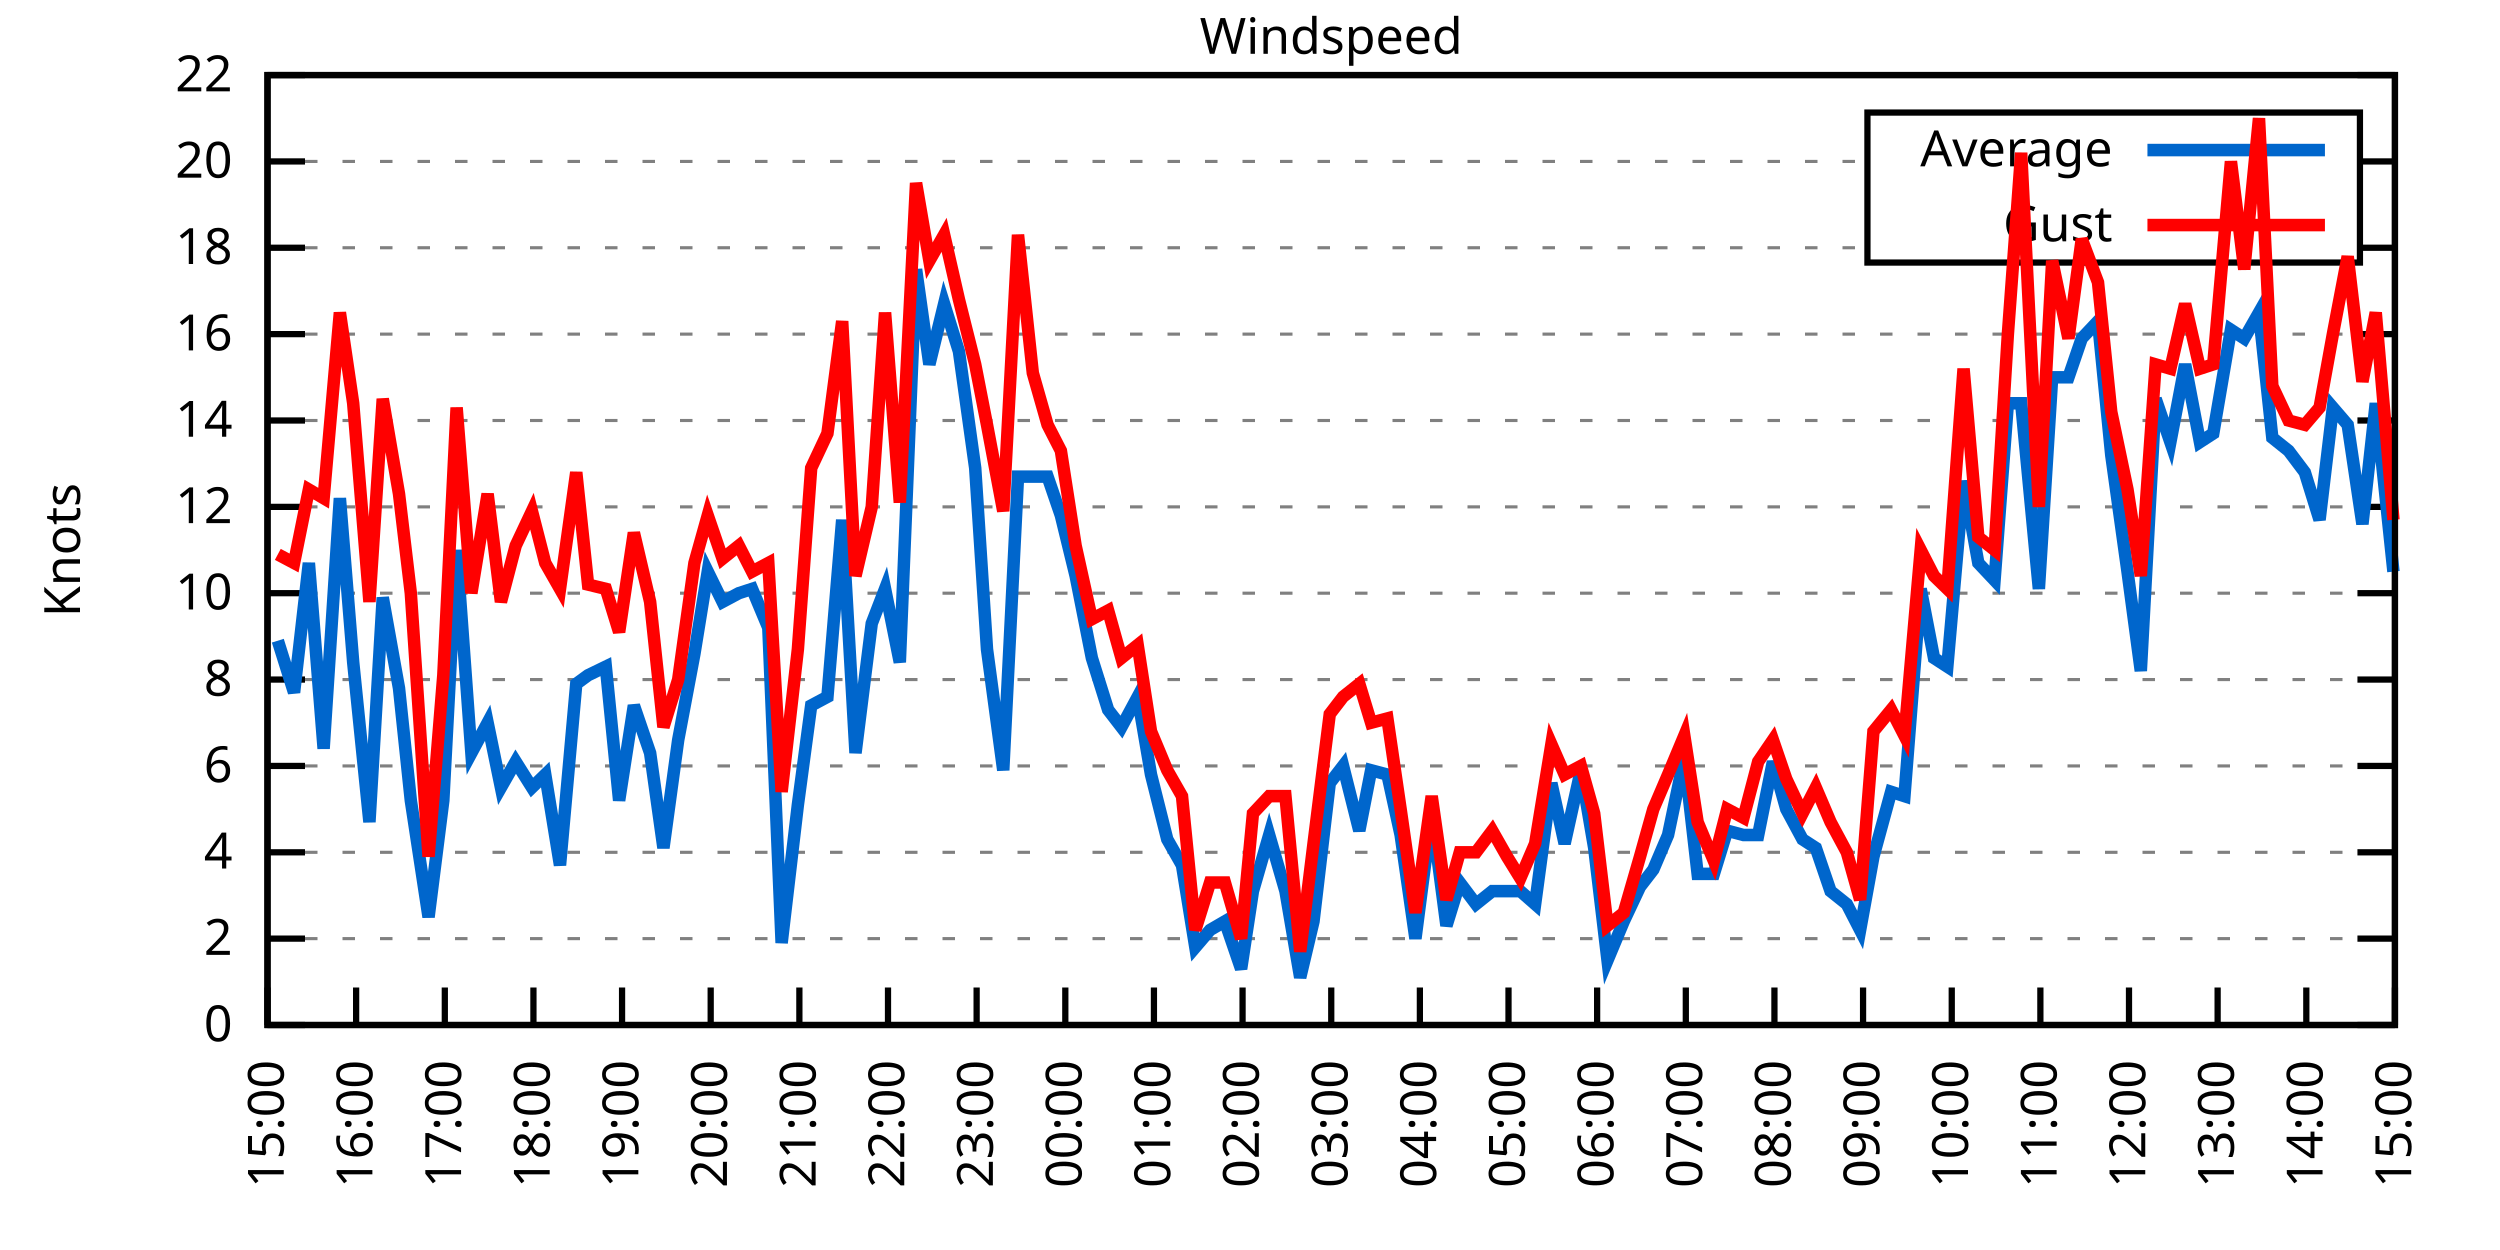
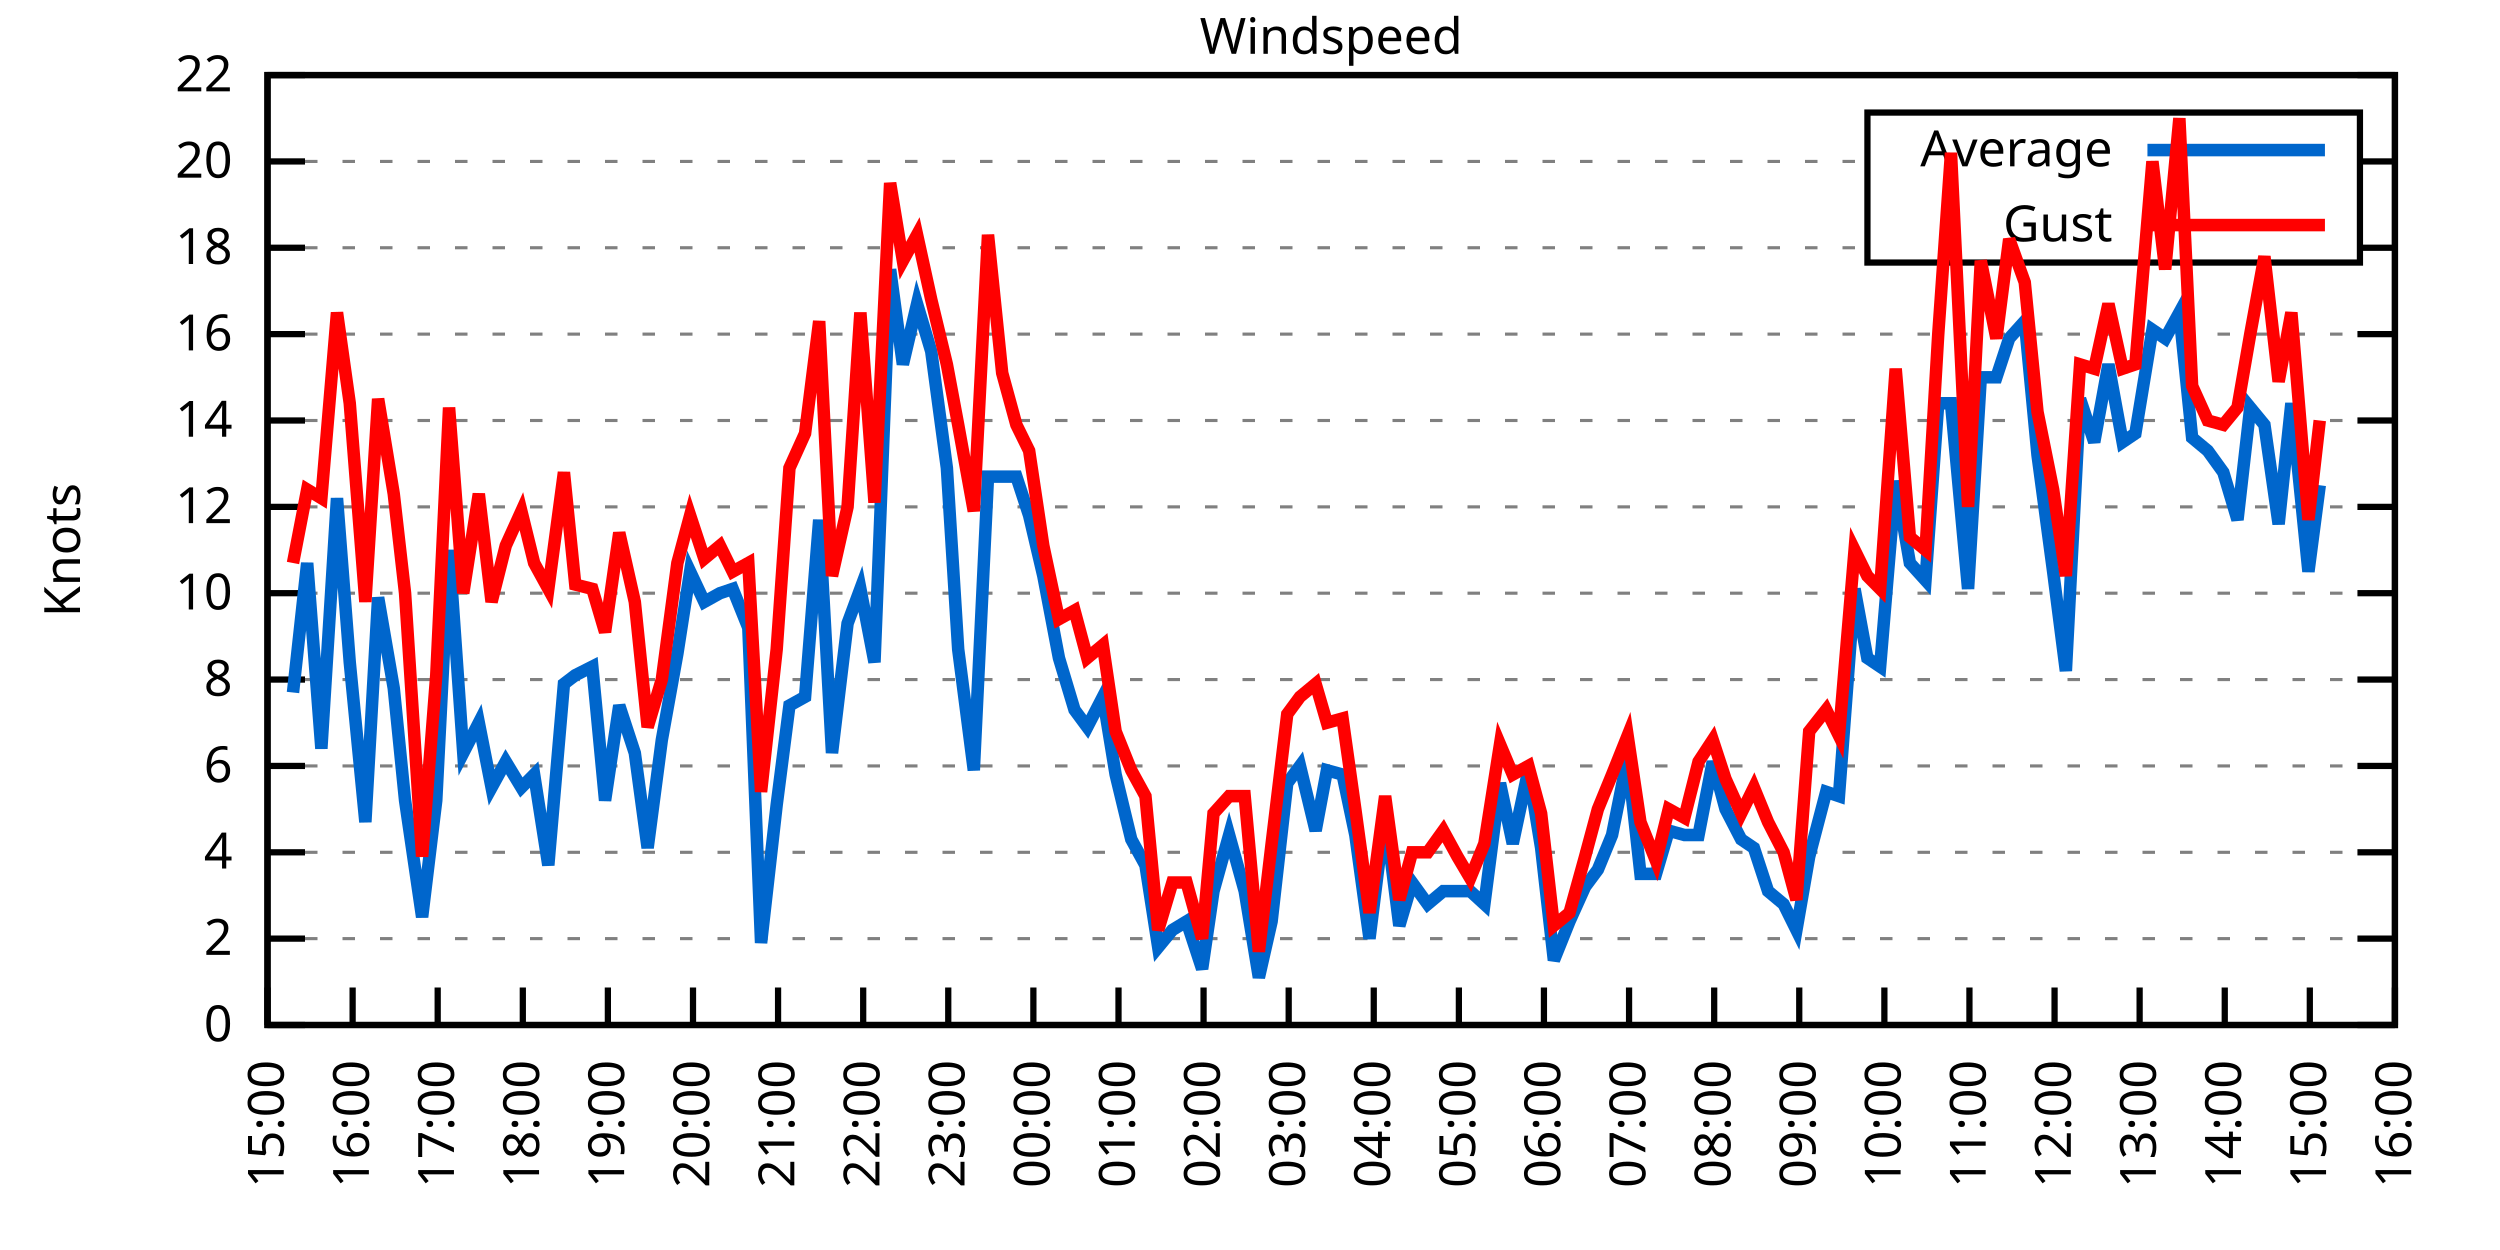
<svg xmlns="http://www.w3.org/2000/svg" xmlns:xlink="http://www.w3.org/1999/xlink" width="400" height="200" viewBox="0 0 400 200">
  <g id="gnuplot_canvas">
    <rect x="0" y="0" width="400" height="200" fill="none" />
    <defs>
      <circle id="gpDot" r="0.5" stroke-width="0.5" stroke="currentColor" />
      <path id="gpPt0" stroke-width="0.333" stroke="currentColor" d="M-1,0 h2 M0,-1 v2" />
      <path id="gpPt1" stroke-width="0.333" stroke="currentColor" d="M-1,-1 L1,1 M1,-1 L-1,1" />
      <path id="gpPt2" stroke-width="0.333" stroke="currentColor" d="M-1,0 L1,0 M0,-1 L0,1 M-1,-1 L1,1 M-1,1 L1,-1" />
      <rect id="gpPt3" stroke-width="0.333" stroke="currentColor" x="-1" y="-1" width="2" height="2" />
      <rect id="gpPt4" stroke-width="0.333" stroke="currentColor" fill="currentColor" x="-1" y="-1" width="2" height="2" />
      <circle id="gpPt5" stroke-width="0.333" stroke="currentColor" cx="0" cy="0" r="1" />
      <use xlink:href="#gpPt5" id="gpPt6" fill="currentColor" stroke="none" />
      <path id="gpPt7" stroke-width="0.333" stroke="currentColor" d="M0,-1.33 L-1.33,0.67 L1.33,0.67 z" />
      <use xlink:href="#gpPt7" id="gpPt8" fill="currentColor" stroke="none" />
      <use xlink:href="#gpPt7" id="gpPt9" stroke="currentColor" transform="rotate(180)" />
      <use xlink:href="#gpPt9" id="gpPt10" fill="currentColor" stroke="none" />
      <use xlink:href="#gpPt3" id="gpPt11" stroke="currentColor" transform="rotate(45)" />
      <use xlink:href="#gpPt11" id="gpPt12" fill="currentColor" stroke="none" />
      <path id="gpPt13" stroke-width="0.333" stroke="currentColor" d="M0,1.330 L1.265,0.411 L0.782,-1.067 L-0.782,-1.076 L-1.265,0.411 z" />
      <use xlink:href="#gpPt13" id="gpPt14" fill="currentColor" stroke="none" />
      <filter id="textbox" filterUnits="objectBoundingBox" x="0" y="0" height="1" width="1">
        <feFlood flood-color="white" flood-opacity="1" result="bgnd" />
        <feComposite in="SourceGraphic" in2="bgnd" operator="atop" />
      </filter>
      <filter id="greybox" filterUnits="objectBoundingBox" x="0" y="0" height="1" width="1">
        <feFlood flood-color="lightgrey" flood-opacity="1" result="grey" />
        <feComposite in="SourceGraphic" in2="grey" operator="atop" />
      </filter>
    </defs>
    <g fill="none" color="white" stroke="currentColor" stroke-width="1.00" stroke-linecap="butt" stroke-linejoin="miter">
</g>
    <g fill="none" color="black" stroke="currentColor" stroke-width="1.00" stroke-linecap="butt" stroke-linejoin="miter">
      <g stroke="none" shape-rendering="crispEdges">
        <polygon fill="rgb(255, 255, 255)" points="42.80,164.00 383.18,164.00 383.18,12.02 42.80,12.02 " />
      </g>
    </g>
    <g fill="none" color="black" stroke="currentColor" stroke-width="1.00" stroke-linecap="butt" stroke-linejoin="miter">
</g>
    <g fill="none" color="black" stroke="black" stroke-width="0.50" stroke-linecap="butt" stroke-linejoin="miter">
</g>
    <g fill="none" color="gray" stroke="currentColor" stroke-width="0.50" stroke-linecap="butt" stroke-linejoin="miter">
      <path stroke="gray" stroke-dasharray="2,4" class="gridline" d="M42.80,164.00 L383.19,164.00  " />
    </g>
    <g fill="none" color="gray" stroke="gray" stroke-width="1.00" stroke-linecap="butt" stroke-linejoin="miter">
</g>
    <g fill="none" color="black" stroke="currentColor" stroke-width="1.00" stroke-linecap="butt" stroke-linejoin="miter">
      <path stroke="black" d="M42.80,164.00 L48.80,164.00 M383.19,164.00 L377.19,164.00  " />
      <g transform="translate(37.20,166.60)" stroke="none" fill="black" font-family="Sans" font-size="8.00" text-anchor="end">
        <text>
          <tspan font-family="Sans"> 0</tspan>
        </text>
      </g>
    </g>
    <g fill="none" color="black" stroke="currentColor" stroke-width="1.00" stroke-linecap="butt" stroke-linejoin="miter">
</g>
    <g fill="none" color="black" stroke="black" stroke-width="0.50" stroke-linecap="butt" stroke-linejoin="miter">
</g>
    <g fill="none" color="gray" stroke="currentColor" stroke-width="0.50" stroke-linecap="butt" stroke-linejoin="miter">
      <path stroke="gray" stroke-dasharray="2,4" class="gridline" d="M42.80,150.18 L383.19,150.18  " />
    </g>
    <g fill="none" color="gray" stroke="gray" stroke-width="1.00" stroke-linecap="butt" stroke-linejoin="miter">
</g>
    <g fill="none" color="black" stroke="currentColor" stroke-width="1.00" stroke-linecap="butt" stroke-linejoin="miter">
      <path stroke="black" d="M42.80,150.18 L48.80,150.18 M383.19,150.18 L377.19,150.18  " />
      <g transform="translate(37.20,152.78)" stroke="none" fill="black" font-family="Sans" font-size="8.00" text-anchor="end">
        <text>
          <tspan font-family="Sans"> 2</tspan>
        </text>
      </g>
    </g>
    <g fill="none" color="black" stroke="currentColor" stroke-width="1.00" stroke-linecap="butt" stroke-linejoin="miter">
</g>
    <g fill="none" color="black" stroke="black" stroke-width="0.50" stroke-linecap="butt" stroke-linejoin="miter">
</g>
    <g fill="none" color="gray" stroke="currentColor" stroke-width="0.50" stroke-linecap="butt" stroke-linejoin="miter">
      <path stroke="gray" stroke-dasharray="2,4" class="gridline" d="M42.80,136.37 L383.19,136.37  " />
    </g>
    <g fill="none" color="gray" stroke="gray" stroke-width="1.00" stroke-linecap="butt" stroke-linejoin="miter">
</g>
    <g fill="none" color="black" stroke="currentColor" stroke-width="1.00" stroke-linecap="butt" stroke-linejoin="miter">
      <path stroke="black" d="M42.80,136.37 L48.80,136.37 M383.19,136.37 L377.19,136.37  " />
      <g transform="translate(37.20,138.97)" stroke="none" fill="black" font-family="Sans" font-size="8.00" text-anchor="end">
        <text>
          <tspan font-family="Sans"> 4</tspan>
        </text>
      </g>
    </g>
    <g fill="none" color="black" stroke="currentColor" stroke-width="1.00" stroke-linecap="butt" stroke-linejoin="miter">
</g>
    <g fill="none" color="black" stroke="black" stroke-width="0.50" stroke-linecap="butt" stroke-linejoin="miter">
</g>
    <g fill="none" color="gray" stroke="currentColor" stroke-width="0.50" stroke-linecap="butt" stroke-linejoin="miter">
      <path stroke="gray" stroke-dasharray="2,4" class="gridline" d="M42.80,122.55 L383.19,122.55  " />
    </g>
    <g fill="none" color="gray" stroke="gray" stroke-width="1.00" stroke-linecap="butt" stroke-linejoin="miter">
</g>
    <g fill="none" color="black" stroke="currentColor" stroke-width="1.00" stroke-linecap="butt" stroke-linejoin="miter">
      <path stroke="black" d="M42.80,122.55 L48.80,122.55 M383.19,122.55 L377.19,122.55  " />
      <g transform="translate(37.20,125.15)" stroke="none" fill="black" font-family="Sans" font-size="8.00" text-anchor="end">
        <text>
          <tspan font-family="Sans"> 6</tspan>
        </text>
      </g>
    </g>
    <g fill="none" color="black" stroke="currentColor" stroke-width="1.00" stroke-linecap="butt" stroke-linejoin="miter">
</g>
    <g fill="none" color="black" stroke="black" stroke-width="0.50" stroke-linecap="butt" stroke-linejoin="miter">
</g>
    <g fill="none" color="gray" stroke="currentColor" stroke-width="0.50" stroke-linecap="butt" stroke-linejoin="miter">
      <path stroke="gray" stroke-dasharray="2,4" class="gridline" d="M42.80,108.73 L383.19,108.73  " />
    </g>
    <g fill="none" color="gray" stroke="gray" stroke-width="1.00" stroke-linecap="butt" stroke-linejoin="miter">
</g>
    <g fill="none" color="black" stroke="currentColor" stroke-width="1.00" stroke-linecap="butt" stroke-linejoin="miter">
      <path stroke="black" d="M42.80,108.73 L48.80,108.73 M383.19,108.73 L377.19,108.73  " />
      <g transform="translate(37.20,111.33)" stroke="none" fill="black" font-family="Sans" font-size="8.00" text-anchor="end">
        <text>
          <tspan font-family="Sans"> 8</tspan>
        </text>
      </g>
    </g>
    <g fill="none" color="black" stroke="currentColor" stroke-width="1.00" stroke-linecap="butt" stroke-linejoin="miter">
</g>
    <g fill="none" color="black" stroke="black" stroke-width="0.50" stroke-linecap="butt" stroke-linejoin="miter">
</g>
    <g fill="none" color="gray" stroke="currentColor" stroke-width="0.50" stroke-linecap="butt" stroke-linejoin="miter">
      <path stroke="gray" stroke-dasharray="2,4" class="gridline" d="M42.80,94.91 L383.19,94.91  " />
    </g>
    <g fill="none" color="gray" stroke="gray" stroke-width="1.00" stroke-linecap="butt" stroke-linejoin="miter">
</g>
    <g fill="none" color="black" stroke="currentColor" stroke-width="1.00" stroke-linecap="butt" stroke-linejoin="miter">
      <path stroke="black" d="M42.80,94.91 L48.80,94.91 M383.19,94.91 L377.19,94.91  " />
      <g transform="translate(37.20,97.51)" stroke="none" fill="black" font-family="Sans" font-size="8.00" text-anchor="end">
        <text>
          <tspan font-family="Sans"> 10</tspan>
        </text>
      </g>
    </g>
    <g fill="none" color="black" stroke="currentColor" stroke-width="1.00" stroke-linecap="butt" stroke-linejoin="miter">
</g>
    <g fill="none" color="black" stroke="black" stroke-width="0.50" stroke-linecap="butt" stroke-linejoin="miter">
</g>
    <g fill="none" color="gray" stroke="currentColor" stroke-width="0.50" stroke-linecap="butt" stroke-linejoin="miter">
      <path stroke="gray" stroke-dasharray="2,4" class="gridline" d="M42.80,81.10 L383.19,81.10  " />
    </g>
    <g fill="none" color="gray" stroke="gray" stroke-width="1.00" stroke-linecap="butt" stroke-linejoin="miter">
</g>
    <g fill="none" color="black" stroke="currentColor" stroke-width="1.00" stroke-linecap="butt" stroke-linejoin="miter">
      <path stroke="black" d="M42.80,81.10 L48.80,81.10 M383.19,81.10 L377.19,81.10  " />
      <g transform="translate(37.20,83.70)" stroke="none" fill="black" font-family="Sans" font-size="8.00" text-anchor="end">
        <text>
          <tspan font-family="Sans"> 12</tspan>
        </text>
      </g>
    </g>
    <g fill="none" color="black" stroke="currentColor" stroke-width="1.00" stroke-linecap="butt" stroke-linejoin="miter">
</g>
    <g fill="none" color="black" stroke="black" stroke-width="0.50" stroke-linecap="butt" stroke-linejoin="miter">
</g>
    <g fill="none" color="gray" stroke="currentColor" stroke-width="0.50" stroke-linecap="butt" stroke-linejoin="miter">
      <path stroke="gray" stroke-dasharray="2,4" class="gridline" d="M42.80,67.28 L383.19,67.28  " />
    </g>
    <g fill="none" color="gray" stroke="gray" stroke-width="1.00" stroke-linecap="butt" stroke-linejoin="miter">
</g>
    <g fill="none" color="black" stroke="currentColor" stroke-width="1.00" stroke-linecap="butt" stroke-linejoin="miter">
      <path stroke="black" d="M42.80,67.28 L48.80,67.28 M383.19,67.28 L377.19,67.28  " />
      <g transform="translate(37.20,69.88)" stroke="none" fill="black" font-family="Sans" font-size="8.00" text-anchor="end">
        <text>
          <tspan font-family="Sans"> 14</tspan>
        </text>
      </g>
    </g>
    <g fill="none" color="black" stroke="currentColor" stroke-width="1.00" stroke-linecap="butt" stroke-linejoin="miter">
</g>
    <g fill="none" color="black" stroke="black" stroke-width="0.50" stroke-linecap="butt" stroke-linejoin="miter">
</g>
    <g fill="none" color="gray" stroke="currentColor" stroke-width="0.50" stroke-linecap="butt" stroke-linejoin="miter">
      <path stroke="gray" stroke-dasharray="2,4" class="gridline" d="M42.80,53.46 L383.19,53.46  " />
    </g>
    <g fill="none" color="gray" stroke="gray" stroke-width="1.00" stroke-linecap="butt" stroke-linejoin="miter">
</g>
    <g fill="none" color="black" stroke="currentColor" stroke-width="1.00" stroke-linecap="butt" stroke-linejoin="miter">
      <path stroke="black" d="M42.80,53.46 L48.80,53.46 M383.19,53.46 L377.19,53.46  " />
      <g transform="translate(37.20,56.06)" stroke="none" fill="black" font-family="Sans" font-size="8.00" text-anchor="end">
        <text>
          <tspan font-family="Sans"> 16</tspan>
        </text>
      </g>
    </g>
    <g fill="none" color="black" stroke="currentColor" stroke-width="1.00" stroke-linecap="butt" stroke-linejoin="miter">
</g>
    <g fill="none" color="black" stroke="black" stroke-width="0.50" stroke-linecap="butt" stroke-linejoin="miter">
</g>
    <g fill="none" color="gray" stroke="currentColor" stroke-width="0.50" stroke-linecap="butt" stroke-linejoin="miter">
      <path stroke="gray" stroke-dasharray="2,4" class="gridline" d="M42.80,39.64 L298.79,39.64 M377.59,39.64 L383.19,39.64  " />
    </g>
    <g fill="none" color="gray" stroke="gray" stroke-width="1.00" stroke-linecap="butt" stroke-linejoin="miter">
</g>
    <g fill="none" color="black" stroke="currentColor" stroke-width="1.00" stroke-linecap="butt" stroke-linejoin="miter">
      <path stroke="black" d="M42.80,39.64 L48.80,39.64 M383.19,39.64 L377.19,39.64  " />
      <g transform="translate(37.20,42.24)" stroke="none" fill="black" font-family="Sans" font-size="8.00" text-anchor="end">
        <text>
          <tspan font-family="Sans"> 18</tspan>
        </text>
      </g>
    </g>
    <g fill="none" color="black" stroke="currentColor" stroke-width="1.00" stroke-linecap="butt" stroke-linejoin="miter">
</g>
    <g fill="none" color="black" stroke="black" stroke-width="0.50" stroke-linecap="butt" stroke-linejoin="miter">
</g>
    <g fill="none" color="gray" stroke="currentColor" stroke-width="0.50" stroke-linecap="butt" stroke-linejoin="miter">
      <path stroke="gray" stroke-dasharray="2,4" class="gridline" d="M42.80,25.83 L298.79,25.83 M377.59,25.83 L383.19,25.83  " />
    </g>
    <g fill="none" color="gray" stroke="gray" stroke-width="1.00" stroke-linecap="butt" stroke-linejoin="miter">
</g>
    <g fill="none" color="black" stroke="currentColor" stroke-width="1.00" stroke-linecap="butt" stroke-linejoin="miter">
      <path stroke="black" d="M42.80,25.83 L48.80,25.83 M383.19,25.83 L377.19,25.83  " />
      <g transform="translate(37.20,28.43)" stroke="none" fill="black" font-family="Sans" font-size="8.00" text-anchor="end">
        <text>
          <tspan font-family="Sans"> 20</tspan>
        </text>
      </g>
    </g>
    <g fill="none" color="black" stroke="currentColor" stroke-width="1.00" stroke-linecap="butt" stroke-linejoin="miter">
</g>
    <g fill="none" color="black" stroke="black" stroke-width="0.50" stroke-linecap="butt" stroke-linejoin="miter">
</g>
    <g fill="none" color="gray" stroke="currentColor" stroke-width="0.50" stroke-linecap="butt" stroke-linejoin="miter">
      <path stroke="gray" stroke-dasharray="2,4" class="gridline" d="M42.80,12.01 L383.19,12.01  " />
    </g>
    <g fill="none" color="gray" stroke="gray" stroke-width="1.00" stroke-linecap="butt" stroke-linejoin="miter">
</g>
    <g fill="none" color="black" stroke="currentColor" stroke-width="1.00" stroke-linecap="butt" stroke-linejoin="miter">
      <path stroke="black" d="M42.80,12.01 L48.80,12.01 M383.19,12.01 L377.19,12.01  " />
      <g transform="translate(37.20,14.61)" stroke="none" fill="black" font-family="Sans" font-size="8.00" text-anchor="end">
        <text>
          <tspan font-family="Sans"> 22</tspan>
        </text>
      </g>
    </g>
    <g fill="none" color="black" stroke="currentColor" stroke-width="1.00" stroke-linecap="butt" stroke-linejoin="miter">
      <path stroke="black" d="M42.80,164.00 L42.80,158.00  " />
      <g transform="translate(45.40,169.60) rotate(270.00)" stroke="none" fill="black" font-family="Sans" font-size="8.00" text-anchor="end">
        <text>
          <tspan font-family="Sans">15:00</tspan>
        </text>
      </g>
    </g>
    <g fill="none" color="black" stroke="currentColor" stroke-width="1.00" stroke-linecap="butt" stroke-linejoin="miter">
-       <path stroke="black" d="M56.98,164.00 L56.98,158.00  " />
-       <g transform="translate(59.58,169.60) rotate(270.00)" stroke="none" fill="black" font-family="Sans" font-size="8.00" text-anchor="end">
+       <path stroke="black" d="M56.42,164.00 L56.42,158.00  " />
+       <g transform="translate(59.02,169.60) rotate(270.00)" stroke="none" fill="black" font-family="Sans" font-size="8.00" text-anchor="end">
        <text>
          <tspan font-family="Sans">16:00</tspan>
        </text>
      </g>
    </g>
    <g fill="none" color="black" stroke="currentColor" stroke-width="1.00" stroke-linecap="butt" stroke-linejoin="miter">
-       <path stroke="black" d="M71.17,164.00 L71.17,158.00  " />
-       <g transform="translate(73.77,169.60) rotate(270.00)" stroke="none" fill="black" font-family="Sans" font-size="8.00" text-anchor="end">
+       <path stroke="black" d="M70.03,164.00 L70.03,158.00  " />
+       <g transform="translate(72.63,169.60) rotate(270.00)" stroke="none" fill="black" font-family="Sans" font-size="8.00" text-anchor="end">
        <text>
          <tspan font-family="Sans">17:00</tspan>
        </text>
      </g>
    </g>
    <g fill="none" color="black" stroke="currentColor" stroke-width="1.00" stroke-linecap="butt" stroke-linejoin="miter">
-       <path stroke="black" d="M85.35,164.00 L85.35,158.00  " />
-       <g transform="translate(87.95,169.60) rotate(270.00)" stroke="none" fill="black" font-family="Sans" font-size="8.00" text-anchor="end">
+       <path stroke="black" d="M83.65,164.00 L83.65,158.00  " />
+       <g transform="translate(86.25,169.60) rotate(270.00)" stroke="none" fill="black" font-family="Sans" font-size="8.00" text-anchor="end">
        <text>
          <tspan font-family="Sans">18:00</tspan>
        </text>
      </g>
    </g>
    <g fill="none" color="black" stroke="currentColor" stroke-width="1.00" stroke-linecap="butt" stroke-linejoin="miter">
-       <path stroke="black" d="M99.53,164.00 L99.53,158.00  " />
-       <g transform="translate(102.13,169.60) rotate(270.00)" stroke="none" fill="black" font-family="Sans" font-size="8.00" text-anchor="end">
+       <path stroke="black" d="M97.26,164.00 L97.26,158.00  " />
+       <g transform="translate(99.86,169.60) rotate(270.00)" stroke="none" fill="black" font-family="Sans" font-size="8.00" text-anchor="end">
        <text>
          <tspan font-family="Sans">19:00</tspan>
        </text>
      </g>
    </g>
    <g fill="none" color="black" stroke="currentColor" stroke-width="1.00" stroke-linecap="butt" stroke-linejoin="miter">
-       <path stroke="black" d="M113.71,164.00 L113.71,158.00  " />
-       <g transform="translate(116.31,169.60) rotate(270.00)" stroke="none" fill="black" font-family="Sans" font-size="8.00" text-anchor="end">
+       <path stroke="black" d="M110.88,164.00 L110.88,158.00  " />
+       <g transform="translate(113.48,169.60) rotate(270.00)" stroke="none" fill="black" font-family="Sans" font-size="8.00" text-anchor="end">
        <text>
          <tspan font-family="Sans">20:00</tspan>
        </text>
      </g>
    </g>
    <g fill="none" color="black" stroke="currentColor" stroke-width="1.00" stroke-linecap="butt" stroke-linejoin="miter">
-       <path stroke="black" d="M127.90,164.00 L127.90,158.00  " />
-       <g transform="translate(130.50,169.60) rotate(270.00)" stroke="none" fill="black" font-family="Sans" font-size="8.00" text-anchor="end">
+       <path stroke="black" d="M124.49,164.00 L124.49,158.00  " />
+       <g transform="translate(127.09,169.60) rotate(270.00)" stroke="none" fill="black" font-family="Sans" font-size="8.00" text-anchor="end">
        <text>
          <tspan font-family="Sans">21:00</tspan>
        </text>
      </g>
    </g>
    <g fill="none" color="black" stroke="currentColor" stroke-width="1.00" stroke-linecap="butt" stroke-linejoin="miter">
-       <path stroke="black" d="M142.08,164.00 L142.08,158.00  " />
-       <g transform="translate(144.68,169.60) rotate(270.00)" stroke="none" fill="black" font-family="Sans" font-size="8.00" text-anchor="end">
+       <path stroke="black" d="M138.11,164.00 L138.11,158.00  " />
+       <g transform="translate(140.71,169.60) rotate(270.00)" stroke="none" fill="black" font-family="Sans" font-size="8.00" text-anchor="end">
        <text>
          <tspan font-family="Sans">22:00</tspan>
        </text>
      </g>
    </g>
    <g fill="none" color="black" stroke="currentColor" stroke-width="1.00" stroke-linecap="butt" stroke-linejoin="miter">
-       <path stroke="black" d="M156.26,164.00 L156.26,158.00  " />
-       <g transform="translate(158.86,169.60) rotate(270.00)" stroke="none" fill="black" font-family="Sans" font-size="8.00" text-anchor="end">
+       <path stroke="black" d="M151.72,164.00 L151.72,158.00  " />
+       <g transform="translate(154.32,169.60) rotate(270.00)" stroke="none" fill="black" font-family="Sans" font-size="8.00" text-anchor="end">
        <text>
          <tspan font-family="Sans">23:00</tspan>
        </text>
      </g>
    </g>
    <g fill="none" color="black" stroke="currentColor" stroke-width="1.00" stroke-linecap="butt" stroke-linejoin="miter">
-       <path stroke="black" d="M170.45,164.00 L170.45,158.00  " />
-       <g transform="translate(173.05,169.60) rotate(270.00)" stroke="none" fill="black" font-family="Sans" font-size="8.00" text-anchor="end">
+       <path stroke="black" d="M165.34,164.00 L165.34,158.00  " />
+       <g transform="translate(167.94,169.60) rotate(270.00)" stroke="none" fill="black" font-family="Sans" font-size="8.00" text-anchor="end">
        <text>
          <tspan font-family="Sans">00:00</tspan>
        </text>
      </g>
    </g>
    <g fill="none" color="black" stroke="currentColor" stroke-width="1.00" stroke-linecap="butt" stroke-linejoin="miter">
-       <path stroke="black" d="M184.63,164.00 L184.63,158.00  " />
-       <g transform="translate(187.23,169.60) rotate(270.00)" stroke="none" fill="black" font-family="Sans" font-size="8.00" text-anchor="end">
+       <path stroke="black" d="M178.96,164.00 L178.96,158.00  " />
+       <g transform="translate(181.56,169.60) rotate(270.00)" stroke="none" fill="black" font-family="Sans" font-size="8.00" text-anchor="end">
        <text>
          <tspan font-family="Sans">01:00</tspan>
        </text>
      </g>
    </g>
    <g fill="none" color="black" stroke="currentColor" stroke-width="1.00" stroke-linecap="butt" stroke-linejoin="miter">
-       <path stroke="black" d="M198.81,164.00 L198.81,158.00  " />
-       <g transform="translate(201.41,169.60) rotate(270.00)" stroke="none" fill="black" font-family="Sans" font-size="8.00" text-anchor="end">
+       <path stroke="black" d="M192.57,164.00 L192.57,158.00  " />
+       <g transform="translate(195.17,169.60) rotate(270.00)" stroke="none" fill="black" font-family="Sans" font-size="8.00" text-anchor="end">
        <text>
          <tspan font-family="Sans">02:00</tspan>
        </text>
      </g>
    </g>
    <g fill="none" color="black" stroke="currentColor" stroke-width="1.00" stroke-linecap="butt" stroke-linejoin="miter">
-       <path stroke="black" d="M213.00,164.00 L213.00,158.00  " />
-       <g transform="translate(215.60,169.60) rotate(270.00)" stroke="none" fill="black" font-family="Sans" font-size="8.00" text-anchor="end">
+       <path stroke="black" d="M206.19,164.00 L206.19,158.00  " />
+       <g transform="translate(208.79,169.60) rotate(270.00)" stroke="none" fill="black" font-family="Sans" font-size="8.00" text-anchor="end">
        <text>
          <tspan font-family="Sans">03:00</tspan>
        </text>
      </g>
    </g>
    <g fill="none" color="black" stroke="currentColor" stroke-width="1.00" stroke-linecap="butt" stroke-linejoin="miter">
-       <path stroke="black" d="M227.18,164.00 L227.18,158.00  " />
-       <g transform="translate(229.78,169.60) rotate(270.00)" stroke="none" fill="black" font-family="Sans" font-size="8.00" text-anchor="end">
+       <path stroke="black" d="M219.80,164.00 L219.80,158.00  " />
+       <g transform="translate(222.40,169.60) rotate(270.00)" stroke="none" fill="black" font-family="Sans" font-size="8.00" text-anchor="end">
        <text>
          <tspan font-family="Sans">04:00</tspan>
        </text>
      </g>
    </g>
    <g fill="none" color="black" stroke="currentColor" stroke-width="1.00" stroke-linecap="butt" stroke-linejoin="miter">
-       <path stroke="black" d="M241.36,164.00 L241.36,158.00  " />
-       <g transform="translate(243.96,169.60) rotate(270.00)" stroke="none" fill="black" font-family="Sans" font-size="8.00" text-anchor="end">
+       <path stroke="black" d="M233.42,164.00 L233.42,158.00  " />
+       <g transform="translate(236.02,169.60) rotate(270.00)" stroke="none" fill="black" font-family="Sans" font-size="8.00" text-anchor="end">
        <text>
          <tspan font-family="Sans">05:00</tspan>
        </text>
      </g>
    </g>
    <g fill="none" color="black" stroke="currentColor" stroke-width="1.00" stroke-linecap="butt" stroke-linejoin="miter">
-       <path stroke="black" d="M255.54,164.00 L255.54,158.00  " />
-       <g transform="translate(258.14,169.60) rotate(270.00)" stroke="none" fill="black" font-family="Sans" font-size="8.00" text-anchor="end">
+       <path stroke="black" d="M247.03,164.00 L247.03,158.00  " />
+       <g transform="translate(249.63,169.60) rotate(270.00)" stroke="none" fill="black" font-family="Sans" font-size="8.00" text-anchor="end">
        <text>
          <tspan font-family="Sans">06:00</tspan>
        </text>
      </g>
    </g>
    <g fill="none" color="black" stroke="currentColor" stroke-width="1.00" stroke-linecap="butt" stroke-linejoin="miter">
-       <path stroke="black" d="M269.73,164.00 L269.73,158.00  " />
-       <g transform="translate(272.33,169.60) rotate(270.00)" stroke="none" fill="black" font-family="Sans" font-size="8.00" text-anchor="end">
+       <path stroke="black" d="M260.65,164.00 L260.65,158.00  " />
+       <g transform="translate(263.25,169.60) rotate(270.00)" stroke="none" fill="black" font-family="Sans" font-size="8.00" text-anchor="end">
        <text>
          <tspan font-family="Sans">07:00</tspan>
        </text>
      </g>
    </g>
    <g fill="none" color="black" stroke="currentColor" stroke-width="1.00" stroke-linecap="butt" stroke-linejoin="miter">
-       <path stroke="black" d="M283.91,164.00 L283.91,158.00  " />
-       <g transform="translate(286.51,169.60) rotate(270.00)" stroke="none" fill="black" font-family="Sans" font-size="8.00" text-anchor="end">
+       <path stroke="black" d="M274.27,164.00 L274.27,158.00  " />
+       <g transform="translate(276.87,169.60) rotate(270.00)" stroke="none" fill="black" font-family="Sans" font-size="8.00" text-anchor="end">
        <text>
          <tspan font-family="Sans">08:00</tspan>
        </text>
      </g>
    </g>
    <g fill="none" color="black" stroke="currentColor" stroke-width="1.00" stroke-linecap="butt" stroke-linejoin="miter">
-       <path stroke="black" d="M298.09,164.00 L298.09,158.00  " />
-       <g transform="translate(300.69,169.60) rotate(270.00)" stroke="none" fill="black" font-family="Sans" font-size="8.00" text-anchor="end">
+       <path stroke="black" d="M287.88,164.00 L287.88,158.00  " />
+       <g transform="translate(290.48,169.60) rotate(270.00)" stroke="none" fill="black" font-family="Sans" font-size="8.00" text-anchor="end">
        <text>
          <tspan font-family="Sans">09:00</tspan>
        </text>
      </g>
    </g>
    <g fill="none" color="black" stroke="currentColor" stroke-width="1.00" stroke-linecap="butt" stroke-linejoin="miter">
-       <path stroke="black" d="M312.28,164.00 L312.28,158.00  " />
-       <g transform="translate(314.88,169.60) rotate(270.00)" stroke="none" fill="black" font-family="Sans" font-size="8.00" text-anchor="end">
+       <path stroke="black" d="M301.50,164.00 L301.50,158.00  " />
+       <g transform="translate(304.10,169.60) rotate(270.00)" stroke="none" fill="black" font-family="Sans" font-size="8.00" text-anchor="end">
        <text>
          <tspan font-family="Sans">10:00</tspan>
        </text>
      </g>
    </g>
    <g fill="none" color="black" stroke="currentColor" stroke-width="1.00" stroke-linecap="butt" stroke-linejoin="miter">
-       <path stroke="black" d="M326.46,164.00 L326.46,158.00  " />
-       <g transform="translate(329.06,169.60) rotate(270.00)" stroke="none" fill="black" font-family="Sans" font-size="8.00" text-anchor="end">
+       <path stroke="black" d="M315.11,164.00 L315.11,158.00  " />
+       <g transform="translate(317.71,169.60) rotate(270.00)" stroke="none" fill="black" font-family="Sans" font-size="8.00" text-anchor="end">
        <text>
          <tspan font-family="Sans">11:00</tspan>
        </text>
      </g>
    </g>
    <g fill="none" color="black" stroke="currentColor" stroke-width="1.00" stroke-linecap="butt" stroke-linejoin="miter">
-       <path stroke="black" d="M340.64,164.00 L340.64,158.00  " />
-       <g transform="translate(343.24,169.60) rotate(270.00)" stroke="none" fill="black" font-family="Sans" font-size="8.00" text-anchor="end">
+       <path stroke="black" d="M328.73,164.00 L328.73,158.00  " />
+       <g transform="translate(331.33,169.60) rotate(270.00)" stroke="none" fill="black" font-family="Sans" font-size="8.00" text-anchor="end">
        <text>
          <tspan font-family="Sans">12:00</tspan>
        </text>
      </g>
    </g>
    <g fill="none" color="black" stroke="currentColor" stroke-width="1.00" stroke-linecap="butt" stroke-linejoin="miter">
-       <path stroke="black" d="M354.82,164.00 L354.82,158.00  " />
-       <g transform="translate(357.42,169.60) rotate(270.00)" stroke="none" fill="black" font-family="Sans" font-size="8.00" text-anchor="end">
+       <path stroke="black" d="M342.34,164.00 L342.34,158.00  " />
+       <g transform="translate(344.94,169.60) rotate(270.00)" stroke="none" fill="black" font-family="Sans" font-size="8.00" text-anchor="end">
        <text>
          <tspan font-family="Sans">13:00</tspan>
        </text>
      </g>
    </g>
    <g fill="none" color="black" stroke="currentColor" stroke-width="1.00" stroke-linecap="butt" stroke-linejoin="miter">
-       <path stroke="black" d="M369.01,164.00 L369.01,158.00  " />
-       <g transform="translate(371.61,169.60) rotate(270.00)" stroke="none" fill="black" font-family="Sans" font-size="8.00" text-anchor="end">
+       <path stroke="black" d="M355.96,164.00 L355.96,158.00  " />
+       <g transform="translate(358.56,169.60) rotate(270.00)" stroke="none" fill="black" font-family="Sans" font-size="8.00" text-anchor="end">
        <text>
          <tspan font-family="Sans">14:00</tspan>
+         </text>
+       </g>
+     </g>
+     <g fill="none" color="black" stroke="currentColor" stroke-width="1.00" stroke-linecap="butt" stroke-linejoin="miter">
+       <path stroke="black" d="M369.57,164.00 L369.57,158.00  " />
+       <g transform="translate(372.17,169.60) rotate(270.00)" stroke="none" fill="black" font-family="Sans" font-size="8.00" text-anchor="end">
+         <text>
+           <tspan font-family="Sans">15:00</tspan>
        </text>
      </g>
    </g>
    <g fill="none" color="black" stroke="currentColor" stroke-width="1.00" stroke-linecap="butt" stroke-linejoin="miter">
      <path stroke="black" d="M383.19,164.00 L383.19,158.00  " />
      <g transform="translate(385.79,169.60) rotate(270.00)" stroke="none" fill="black" font-family="Sans" font-size="8.00" text-anchor="end">
        <text>
-           <tspan font-family="Sans">15:00</tspan>
+           <tspan font-family="Sans">16:00</tspan>
        </text>
      </g>
    </g>
    <g fill="none" color="black" stroke="currentColor" stroke-width="1.00" stroke-linecap="butt" stroke-linejoin="miter">
</g>
    <g fill="none" color="black" stroke="currentColor" stroke-width="1.00" stroke-linecap="butt" stroke-linejoin="miter">
      <path stroke="black" d="M42.80,12.01 L42.80,164.00 L383.19,164.00 L383.19,12.01 L42.80,12.01 Z  " />
    </g>
    <g fill="none" color="black" stroke="currentColor" stroke-width="1.00" stroke-linecap="butt" stroke-linejoin="miter">
</g>
    <g fill="none" color="black" stroke="currentColor" stroke-width="1.00" stroke-linecap="butt" stroke-linejoin="miter">
      <path stroke="black" d="M298.79,42.01 L298.79,18.01 L377.59,18.01 L377.59,42.01 L298.79,42.01 Z  " />
    </g>
    <g id="Windspeed_plot_1">
      <g fill="none" color="white" stroke="black" stroke-width="2.00" stroke-linecap="butt" stroke-linejoin="miter">
</g>
      <g fill="none" color="black" stroke="currentColor" stroke-width="2.00" stroke-linecap="butt" stroke-linejoin="miter">
        <g transform="translate(337.99,26.61)" stroke="none" fill="black" font-family="Sans" font-size="8.00" text-anchor="end">
          <text>
            <tspan font-family="Sans">Average</tspan>
          </text>
        </g>
      </g>
      <g fill="none" color="black" stroke="currentColor" stroke-width="2.00" stroke-linecap="butt" stroke-linejoin="miter">
-         <path stroke="rgb(  0, 102, 204)" d="M343.59,24.01 L371.99,24.01 M44.45,102.51 L47.05,110.80 L49.42,90.08 L51.78,119.78 L54.38,79.71 L56.51,105.97   L59.11,131.53 L61.24,95.60 L63.84,110.11 L65.73,128.08 L68.57,146.73 L70.93,128.08 L73.06,88.00 L75.42,120.48   L78.02,115.64 L80.15,126.00 L82.51,121.86 L85.11,126.00 L87.24,123.93 L89.60,138.44 L92.20,109.42 L94.09,108.04   L96.93,106.66 L99.06,128.08 L101.42,112.88 L104.02,120.48 L106.15,135.67 L108.51,118.40 L111.11,104.59 L113.24,91.46   L115.61,96.30 L118.21,94.91 L120.33,94.22 L122.93,100.44 L125.06,150.87 L127.66,128.77 L129.79,112.88 L132.39,111.49   L134.75,83.17 L136.88,120.48 L139.48,99.75 L141.61,94.22 L143.97,105.97 L146.57,43.10 L148.70,58.30 L151.06,48.63   L153.43,56.23 L156.03,74.88 L157.92,103.89 L160.52,123.24 L162.88,76.26 L165.25,76.26 L167.61,76.26 L169.74,82.48   L172.10,92.15 L174.70,105.28 L177.30,113.57 L179.43,116.33 L182.03,111.49 L184.16,123.93 L186.76,134.29 L189.12,138.44   L191.25,151.56 L193.61,148.80 L195.98,147.42 L198.58,155.02 L200.47,142.58 L203.07,133.60 L205.67,142.58 L208.03,156.40   L210.16,147.42 L212.76,125.31 L214.89,122.55 L217.49,132.91 L219.38,123.24 L221.98,123.93 L224.10,133.60 L226.47,150.18   L229.07,130.15 L231.43,148.11 L233.56,141.20 L236.16,144.66 L238.76,142.58 L241.12,142.58 L243.25,142.58 L245.62,144.66   L248.22,125.31 L250.34,134.98 L252.94,123.24 L255.07,135.67 L257.20,153.64 L259.80,147.42 L262.40,141.89 L264.53,139.13   L266.89,133.60 L269.49,121.17 L271.62,139.82 L274.22,139.82 L276.35,132.91 L278.95,133.60 L281.31,133.60 L283.67,121.86   L285.80,129.46 L288.40,134.29 L290.53,135.67 L292.89,142.58 L295.49,144.66 L297.62,148.80 L299.75,137.06 L302.58,126.69   L304.71,127.38 L307.31,94.22 L309.44,105.28 L311.57,106.66 L314.17,76.95 L316.53,90.08 L319.13,92.84 L321.26,64.52   L323.39,64.52 L326.22,94.22 L328.35,60.37 L330.95,60.37 L333.08,54.15 L335.68,51.39 L337.80,72.81 L340.40,91.46   L342.53,107.35 L344.90,63.82 L347.26,70.73 L349.62,58.30 L351.99,70.73 L354.12,69.35 L356.95,52.77 L359.08,54.15   L361.44,50.01 L363.57,70.04 L366.17,72.12 L368.77,75.57 L371.13,83.17 L373.26,65.21 L375.63,67.97 L377.99,83.86   L380.12,64.52 L382.95,91.46  " />
+         <path stroke="rgb(  0, 102, 204)" d="M343.59,24.01 L371.99,24.01 M46.88,110.80 L49.15,90.08 L51.42,119.78 L53.92,79.71 L55.96,105.97 L58.46,131.53   L60.50,95.60 L63.00,110.11 L64.81,128.08 L67.54,146.73 L69.80,128.08 L71.85,88.00 L74.12,120.48 L76.61,115.64   L78.65,126.00 L80.92,121.86 L83.42,126.00 L85.46,123.93 L87.73,138.44 L90.23,109.42 L92.04,108.04 L94.77,106.66   L96.81,128.08 L99.08,112.88 L101.57,120.48 L103.62,135.67 L105.89,118.40 L108.38,104.59 L110.42,91.46 L112.69,96.30   L115.19,94.91 L117.23,94.22 L119.73,100.44 L121.77,150.87 L124.27,128.77 L126.31,112.88 L128.81,111.49 L131.07,83.17   L133.12,120.48 L135.61,99.75 L137.66,94.22 L139.92,105.97 L142.42,43.10 L144.46,58.30 L146.73,48.63 L149.00,56.23   L151.50,74.88 L153.31,103.89 L155.81,123.24 L158.08,76.26 L160.35,76.26 L162.62,76.26 L164.66,82.48 L166.93,92.15   L169.43,105.28 L171.92,113.57 L173.96,116.33 L176.46,111.49 L178.50,123.93 L181.00,134.29 L183.27,138.44 L185.31,151.56   L187.58,148.80 L189.85,147.42 L192.34,155.02 L194.16,142.58 L196.66,133.60 L199.15,142.58 L201.42,156.40 L203.46,147.42   L205.96,125.31 L208.00,122.55 L210.50,132.91 L212.31,123.24 L214.81,123.93 L216.85,133.60 L219.12,150.18 L221.62,130.15   L223.89,148.11 L225.93,141.20 L228.43,144.66 L230.92,142.58 L233.19,142.58 L235.23,142.58 L237.50,144.66 L240.00,125.31   L242.04,134.98 L244.54,123.24 L246.58,135.67 L248.62,153.64 L251.12,147.42 L253.61,141.89 L255.66,139.13 L257.93,133.60   L260.42,121.17 L262.47,139.82 L264.96,139.82 L267.00,132.91 L269.50,133.60 L271.77,133.60 L274.04,121.86 L276.08,129.46   L278.58,134.29 L280.62,135.67 L282.89,142.58 L285.38,144.66 L287.43,148.80 L289.47,137.06 L292.19,126.69 L294.23,127.38   L296.73,94.22 L298.77,105.28 L300.82,106.66 L303.31,76.95 L305.58,90.08 L308.08,92.84 L310.12,64.52 L312.16,64.52   L314.89,94.22 L316.93,60.37 L319.42,60.37 L321.47,54.15 L323.96,51.39 L326.00,72.81 L328.50,91.46 L330.54,107.35   L332.81,63.82 L335.08,70.73 L337.35,58.30 L339.62,70.73 L341.66,69.35 L344.39,52.77 L346.43,54.15 L348.70,50.01   L350.74,70.04 L353.24,72.12 L355.73,75.57 L358.00,83.17 L360.04,65.21 L362.31,67.97 L364.58,83.86 L366.62,64.52   L369.35,91.46 L371.16,77.64  " />
      </g>
    </g>
    <g id="Windspeed_plot_2">
      <g fill="none" color="black" stroke="currentColor" stroke-width="2.00" stroke-linecap="butt" stroke-linejoin="miter">
        <g transform="translate(337.99,38.61)" stroke="none" fill="black" font-family="Sans" font-size="8.00" text-anchor="end">
          <text>
            <tspan font-family="Sans">Gust</tspan>
          </text>
        </g>
      </g>
      <g fill="none" color="black" stroke="currentColor" stroke-width="2.00" stroke-linecap="butt" stroke-linejoin="miter">
-         <path stroke="rgb(255,   0,   0)" d="M343.59,36.01 L371.99,36.01 M44.45,88.70 L47.05,90.08 L49.42,78.33 L51.78,79.71 L54.38,50.01 L56.51,64.52   L59.11,96.30 L61.24,63.82 L63.84,79.02 L65.73,94.91 L68.57,137.06 L70.93,108.04 L73.06,65.21 L75.42,94.91   L78.02,79.02 L80.15,96.30 L82.51,87.31 L85.11,81.79 L87.24,90.08 L89.60,94.22 L92.20,75.57 L94.09,93.53   L96.93,94.22 L99.06,101.13 L101.42,85.24 L104.02,96.30 L106.15,116.33 L108.51,108.73 L111.11,90.08 L113.24,82.48   L115.61,89.39 L118.21,87.31 L120.33,91.46 L122.93,90.08 L125.06,126.69 L127.66,103.89 L129.79,74.88 L132.39,69.35   L134.75,51.39 L136.88,92.15 L139.48,81.10 L141.61,50.01 L143.97,80.41 L146.57,29.28 L148.70,41.72 L151.06,37.57   L153.43,47.93 L156.03,58.30 L157.92,67.97 L160.52,81.79 L162.88,37.57 L165.25,59.68 L167.61,67.97 L169.74,72.12   L172.10,87.31 L174.70,99.06 L177.30,97.68 L179.43,105.28 L182.03,103.20 L184.16,117.02 L186.76,123.24 L189.12,127.38   L191.25,148.80 L193.61,141.20 L195.98,141.20 L198.58,150.18 L200.47,130.15 L203.07,127.38 L205.67,127.38 L208.03,152.26   L210.16,134.98 L212.76,114.26 L214.89,111.49 L217.49,109.42 L219.38,115.64 L221.98,114.95 L224.10,129.46 L226.47,146.04   L229.07,127.38 L231.43,143.96 L233.56,136.37 L236.16,136.37 L238.76,132.91 L241.12,137.06 L243.25,140.51 L245.62,134.98   L248.22,119.09 L250.34,123.93 L252.94,122.55 L255.07,130.15 L257.20,148.11 L259.80,146.04 L262.40,137.06 L264.53,129.46   L266.89,123.93 L269.49,117.71 L271.62,131.53 L274.22,137.75 L276.35,129.46 L278.95,130.84 L281.31,121.86 L283.67,118.40   L285.80,124.62 L288.40,130.15 L290.53,126.00 L292.89,131.53 L295.49,136.37 L297.62,143.96 L299.75,117.02 L302.58,113.57   L304.71,117.71 L307.31,88.00 L309.44,92.15 L311.57,94.22 L314.17,58.99 L316.53,85.93 L319.13,88.00 L321.26,53.46   L323.39,24.45 L326.22,81.10 L328.35,41.72 L330.95,54.15 L333.08,38.26 L335.68,45.17 L337.80,65.90 L340.40,78.33   L342.53,92.15 L344.90,58.30 L347.26,58.99 L349.62,48.63 L351.99,58.99 L354.12,58.30 L356.95,25.83 L359.08,43.10   L361.44,18.92 L363.57,61.75 L366.17,67.28 L368.77,67.97 L371.13,65.21 L373.26,53.46 L375.63,41.03 L377.99,61.06   L380.12,50.01 L382.95,83.17  " />
+         <path stroke="rgb(255,   0,   0)" d="M343.59,36.01 L371.99,36.01 M46.88,90.08 L49.15,78.33 L51.42,79.71 L53.92,50.01 L55.96,64.52 L58.46,96.30   L60.50,63.82 L63.00,79.02 L64.81,94.91 L67.54,137.06 L69.80,108.04 L71.85,65.21 L74.12,94.91 L76.61,79.02   L78.65,96.30 L80.92,87.31 L83.42,81.79 L85.46,90.08 L87.73,94.22 L90.23,75.57 L92.04,93.53 L94.77,94.22   L96.81,101.13 L99.08,85.24 L101.57,96.30 L103.62,116.33 L105.89,108.73 L108.38,90.08 L110.42,82.48 L112.69,89.39   L115.19,87.31 L117.23,91.46 L119.73,90.08 L121.77,126.69 L124.27,103.89 L126.31,74.88 L128.81,69.35 L131.07,51.39   L133.12,92.15 L135.61,81.10 L137.66,50.01 L139.92,80.41 L142.42,29.28 L144.46,41.72 L146.73,37.57 L149.00,47.93   L151.50,58.30 L153.31,67.97 L155.81,81.79 L158.08,37.57 L160.35,59.68 L162.62,67.97 L164.66,72.12 L166.93,87.31   L169.43,99.06 L171.92,97.68 L173.96,105.28 L176.46,103.20 L178.50,117.02 L181.00,123.24 L183.27,127.38 L185.31,148.80   L187.58,141.20 L189.85,141.20 L192.34,150.18 L194.16,130.15 L196.66,127.38 L199.15,127.38 L201.42,152.26 L203.46,134.98   L205.96,114.26 L208.00,111.49 L210.50,109.42 L212.31,115.64 L214.81,114.95 L216.85,129.46 L219.12,146.04 L221.62,127.38   L223.89,143.96 L225.93,136.37 L228.43,136.37 L230.92,132.91 L233.19,137.06 L235.23,140.51 L237.50,134.98 L240.00,119.09   L242.04,123.93 L244.54,122.55 L246.58,130.15 L248.62,148.11 L251.12,146.04 L253.61,137.06 L255.66,129.46 L257.93,123.93   L260.42,117.71 L262.47,131.53 L264.96,137.75 L267.00,129.46 L269.50,130.84 L271.77,121.86 L274.04,118.40 L276.08,124.62   L278.58,130.15 L280.62,126.00 L282.89,131.53 L285.38,136.37 L287.43,143.96 L289.47,117.02 L292.19,113.57 L294.23,117.71   L296.73,88.00 L298.77,92.15 L300.82,94.22 L303.31,58.99 L305.58,85.93 L308.08,88.00 L310.12,53.46 L312.16,24.45   L314.89,81.10 L316.93,41.72 L319.42,54.15 L321.47,38.26 L323.96,45.17 L326.00,65.90 L328.50,78.33 L330.54,92.15   L332.81,58.30 L335.08,58.99 L337.35,48.63 L339.62,58.99 L341.66,58.30 L344.39,25.83 L346.43,43.10 L348.70,18.92   L350.74,61.75 L353.24,67.28 L355.73,67.97 L358.00,65.21 L360.04,53.46 L362.31,41.03 L364.58,61.06 L366.62,50.01   L369.35,83.17 L371.16,67.28  " />
      </g>
    </g>
    <g fill="none" color="black" stroke="currentColor" stroke-width="2.00" stroke-linecap="butt" stroke-linejoin="miter">
</g>
    <g fill="none" color="black" stroke="black" stroke-width="1.00" stroke-linecap="butt" stroke-linejoin="miter">
</g>
    <g fill="none" color="black" stroke="currentColor" stroke-width="1.00" stroke-linecap="butt" stroke-linejoin="miter">
      <path stroke="black" d="M42.80,12.01 L42.80,164.00 L383.19,164.00 L383.19,12.01 L42.80,12.01 Z  " />
      <g transform="translate(12.80,88.01) rotate(270.00)" stroke="none" fill="black" font-family="Sans" font-size="8.00" text-anchor="middle">
        <text>
          <tspan font-family="Sans">Knots</tspan>
        </text>
      </g>
    </g>
    <g fill="none" color="black" stroke="currentColor" stroke-width="1.00" stroke-linecap="butt" stroke-linejoin="miter">
</g>
    <g fill="none" color="black" stroke="currentColor" stroke-width="1.00" stroke-linecap="butt" stroke-linejoin="miter">
      <g transform="translate(212.99,8.61)" stroke="none" fill="black" font-family="Sans" font-size="8.00" text-anchor="middle">
        <text>
          <tspan font-family="Sans">Windspeed</tspan>
        </text>
      </g>
    </g>
    <g fill="none" color="black" stroke="currentColor" stroke-width="1.00" stroke-linecap="butt" stroke-linejoin="miter">
</g>
  </g>
</svg>
